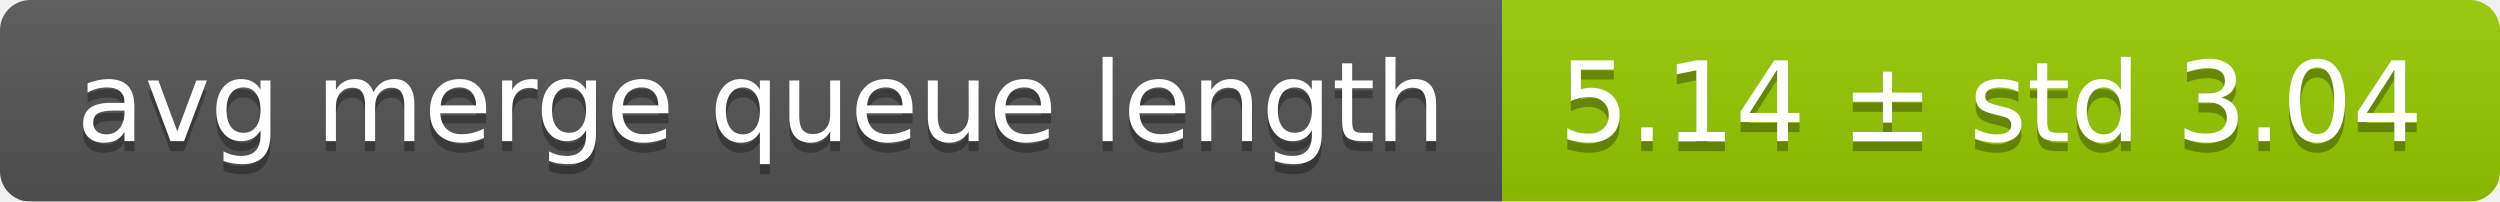
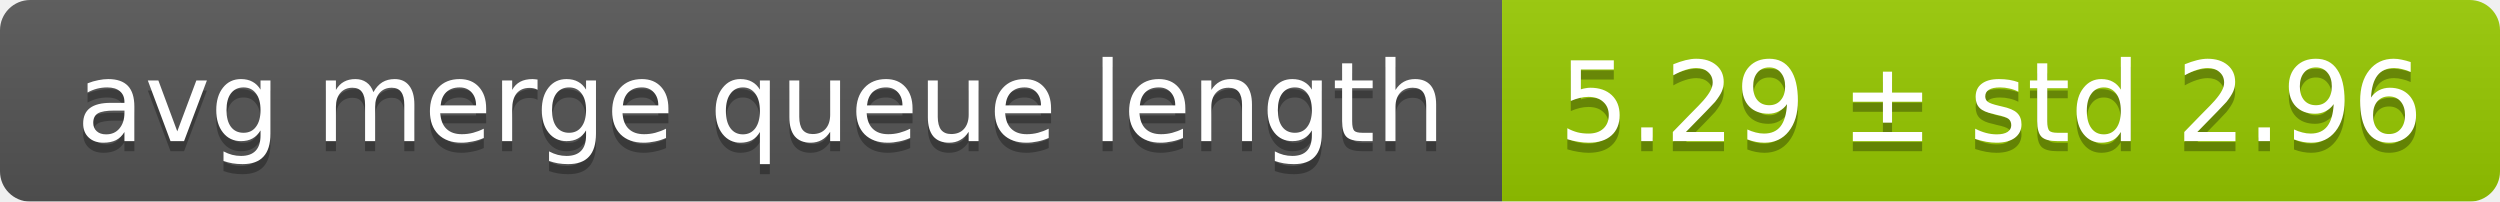
<svg xmlns="http://www.w3.org/2000/svg" width="248" height="20">
  <linearGradient id="smooth" x2="0" y2="100%">
    <stop offset="0" stop-color="#bbb" stop-opacity=".1" />
    <stop offset="1" stop-opacity=".1" />
  </linearGradient>
  <mask id="round">
    <rect width="248" height="20" rx="3" fill="#fff" />
  </mask>
  <g mask="url(#round)">
    <rect width="149" height="20" fill="#555" />
    <rect x="149" width="99" height="20" fill="#97ca00" />
    <rect width="248" height="20" fill="url(#smooth)" />
  </g>
  <g fill="#fff" text-anchor="middle" font-family="DejaVu Sans,Verdana,Geneva,sans-serif" font-size="11">
    <text x="75.5" y="15" fill="#010101" fill-opacity=".3">avg merge queue length</text>
    <text x="75.5" y="14">avg merge queue length</text>
-     <text x="197.5" y="15" fill="#010101" fill-opacity=".3">5.14 ± std 3.04</text>
-     <text x="197.5" y="14">5.14 ± std 3.04</text>
+     <text x="197.5" y="15" fill="#010101" fill-opacity=".3">5.29 ± std 2.96</text>
+     <text x="197.5" y="14">5.29 ± std 2.96</text>
  </g>
</svg>
